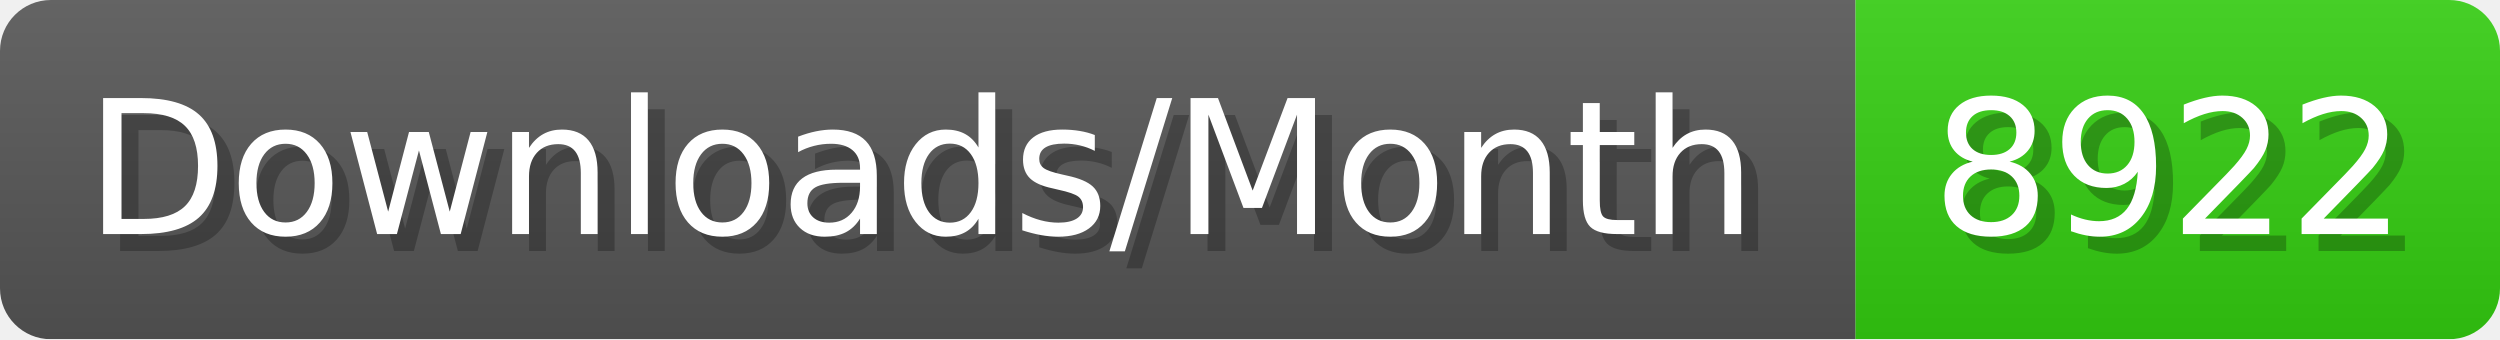
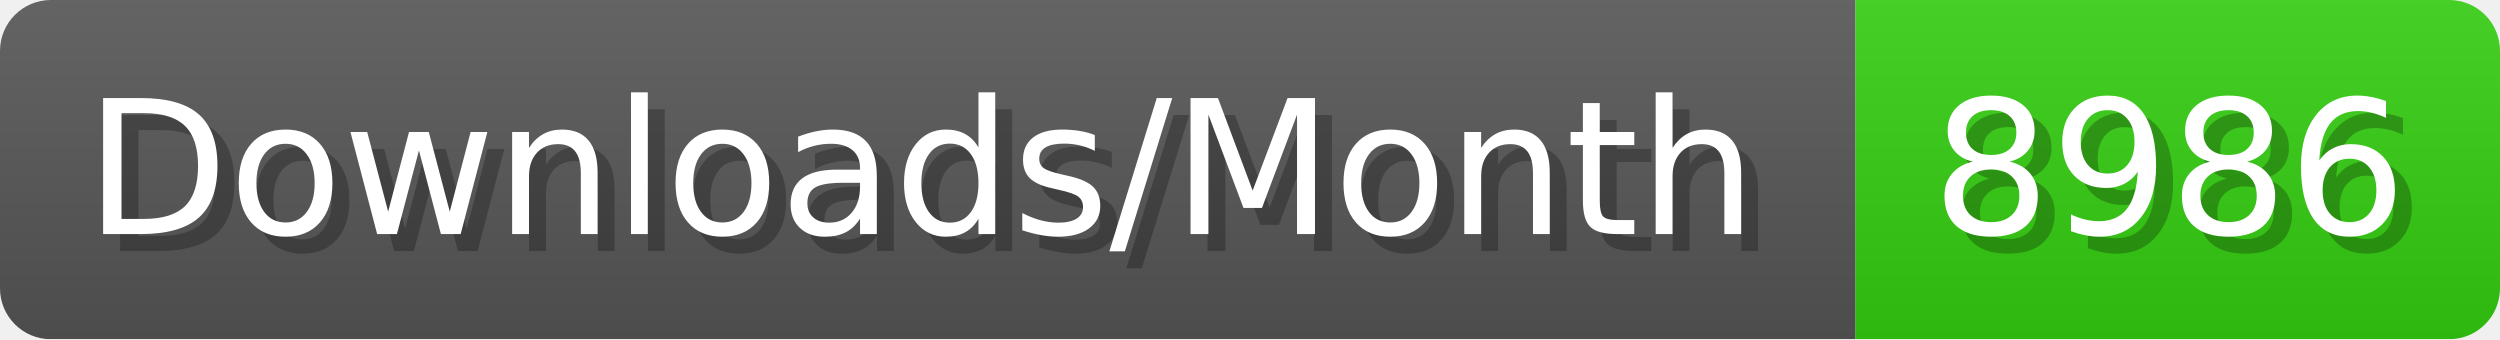
- <svg xmlns="http://www.w3.org/2000/svg" width="147.4" height="20" viewBox="0 0 1474 200" role="img" aria-label="Downloads/Month: 8922">
+ <svg xmlns="http://www.w3.org/2000/svg" width="147.4" height="20" viewBox="0 0 1474 200" role="img" aria-label="Downloads/Month: 8986">
  <linearGradient id="YlXUI" x2="0" y2="100%">
    <stop offset="0" stop-opacity=".1" stop-color="#EEE" />
    <stop offset="1" stop-opacity=".1" />
  </linearGradient>
  <mask id="JHhop">
    <rect width="1474" height="200" rx="30" fill="#FFF" />
  </mask>
  <g mask="url(#JHhop)">
    <rect width="1094" height="200" fill="#555" />
    <rect width="380" height="200" fill="#3C1" x="1094" />
    <rect width="1474" height="200" fill="url(#YlXUI)" />
  </g>
  <g aria-hidden="true" fill="#fff" text-anchor="start" font-family="Verdana,DejaVu Sans,sans-serif" font-size="110">
    <text x="60" y="148" textLength="994" fill="#000" opacity="0.25">Downloads/Month</text>
    <text x="50" y="138" textLength="994">Downloads/Month</text>
-     <text x="1149" y="148" textLength="280" fill="#000" opacity="0.25">8922</text>
-     <text x="1139" y="138" textLength="280">8922</text>
+     <text x="1149" y="148" textLength="280" fill="#000" opacity="0.25">8986</text>
+     <text x="1139" y="138" textLength="280">8986</text>
  </g>
</svg>
